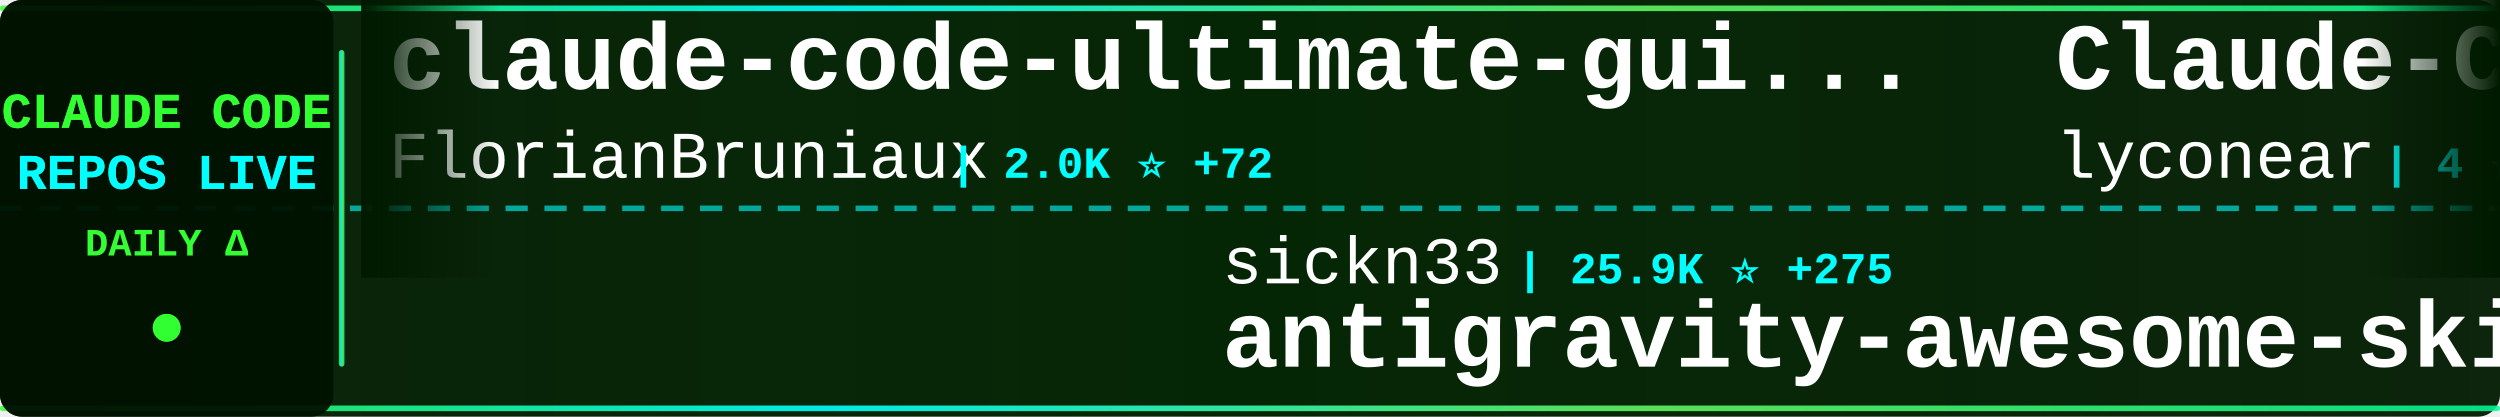
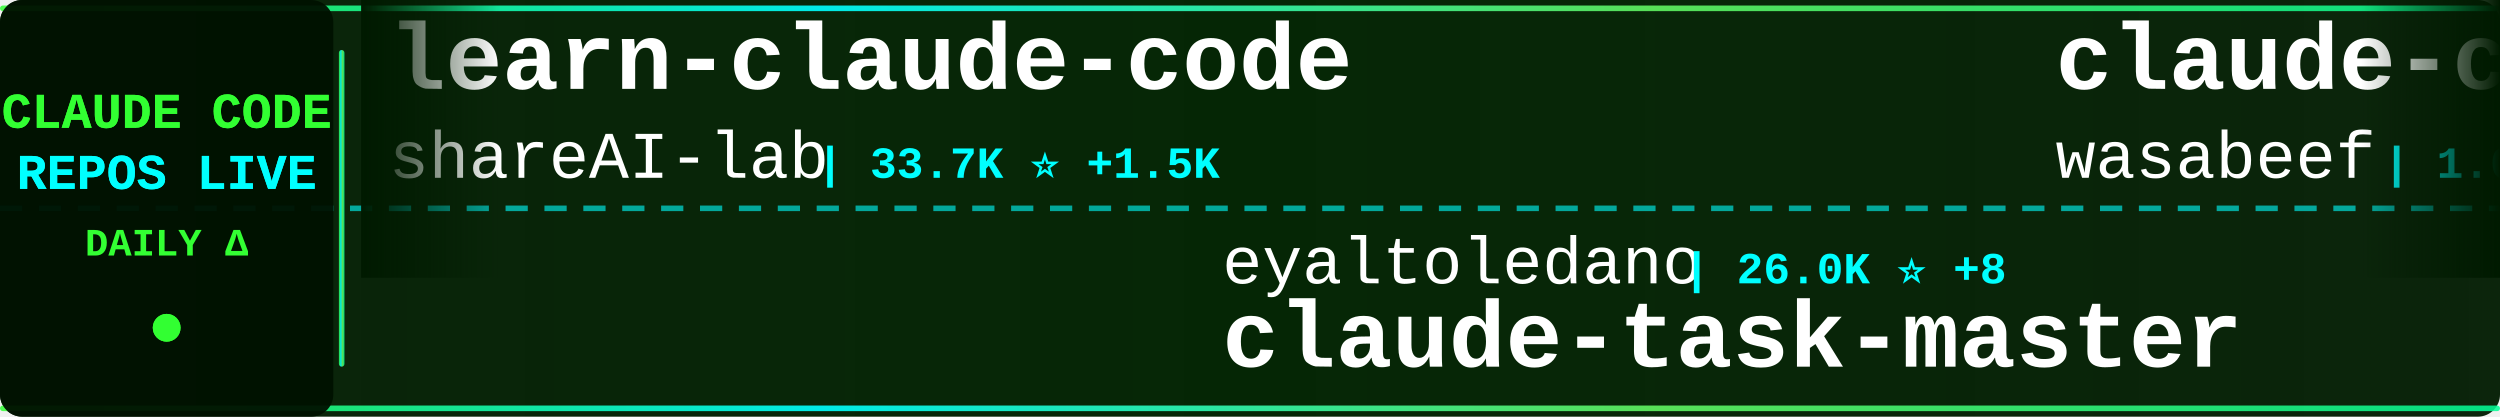
<svg xmlns="http://www.w3.org/2000/svg" width="900" height="150">
  <defs>
    <linearGradient id="tickerBg" x1="0%" y1="0%" x2="100%" y2="0%">
      <stop offset="0%" style="stop-color:#001a00;stop-opacity:0.95" />
      <stop offset="50%" style="stop-color:#002200;stop-opacity:0.98" />
      <stop offset="100%" style="stop-color:#001a00;stop-opacity:0.95" />
    </linearGradient>
    <linearGradient id="borderGrad" x1="0%" y1="0%" x2="100%" y2="0%">
      <stop offset="0%" style="stop-color:#33ff33;stop-opacity:0.85">
        <animate attributeName="stop-opacity" values="0.85;1;0.85" dur="2s" repeatCount="indefinite" />
      </stop>
      <stop offset="33%" style="stop-color:#00ffff;stop-opacity:0.9">
        <animate attributeName="stop-opacity" values="0.9;1;0.9" dur="2.2s" repeatCount="indefinite" />
      </stop>
      <stop offset="66%" style="stop-color:#66ff66;stop-opacity:0.85">
        <animate attributeName="stop-opacity" values="0.85;1;0.85" dur="1.8s" repeatCount="indefinite" />
      </stop>
      <stop offset="100%" style="stop-color:#00ff99;stop-opacity:0.85">
        <animate attributeName="stop-opacity" values="0.85;1;0.85" dur="2s" repeatCount="indefinite" />
      </stop>
    </linearGradient>
    <filter id="textGlow">
      <feGaussianBlur stdDeviation="0.1" result="coloredBlur" />
      <feMerge>
        <feMergeNode in="coloredBlur" />
        <feMergeNode in="SourceGraphic" />
      </feMerge>
    </filter>
    <filter id="metricGlow">
      <feGaussianBlur stdDeviation="0.2" result="coloredBlur" />
      <feMerge>
        <feMergeNode in="coloredBlur" />
        <feMergeNode in="SourceGraphic" />
      </feMerge>
    </filter>
    <linearGradient id="leftFade" x1="0%" y1="0%" x2="100%" y2="0%">
      <stop offset="0%" style="stop-color:#001a00;stop-opacity:1" />
      <stop offset="100%" style="stop-color:#001a00;stop-opacity:0" />
    </linearGradient>
    <linearGradient id="rightFade" x1="0%" y1="0%" x2="100%" y2="0%">
      <stop offset="0%" style="stop-color:#001a00;stop-opacity:0" />
      <stop offset="100%" style="stop-color:#001a00;stop-opacity:1" />
    </linearGradient>
  </defs>
  <rect width="900" height="150" fill="url(#tickerBg)" rx="8" />
  <rect x="0" y="2" width="900" height="2" fill="url(#borderGrad)" rx="1" />
  <rect x="0" y="146" width="900" height="2" fill="url(#borderGrad)" rx="1" />
  <line x1="0" y1="75" x2="900" y2="75" stroke="#00ffff" stroke-width="2" stroke-dasharray="8 6" opacity="0.6" />
  <rect x="0" y="0" width="120" height="150" fill="#001100" opacity="0.95" rx="8" />
  <text x="60" y="46" font-family="'Courier New', monospace" font-size="18" font-weight="bold" fill="#33ff33" text-anchor="middle" filter="url(#textGlow)">
    CLAUDE CODE
  </text>
  <text x="60" y="68" font-family="'Courier New', monospace" font-size="18" font-weight="bold" fill="#00ffff" text-anchor="middle" filter="url(#textGlow)">
    REPOS LIVE
  </text>
  <text x="60" y="92" font-family="'Courier New', monospace" font-size="14" font-weight="bold" fill="#33ff33" text-anchor="middle">
    DAILY Δ
  </text>
  <circle cx="60" cy="118" r="5" fill="#33ff33" filter="url(#metricGlow)">
    <animate attributeName="r" values="4;6;4" dur="1.5s" repeatCount="indefinite" />
    <animate attributeName="opacity" values="0.6;1;0.6" dur="1.5s" repeatCount="indefinite" />
  </circle>
  <rect x="122" y="18" width="2" height="114" fill="url(#borderGrad)" rx="1" />
  <clipPath id="tickerClip">
    <rect x="130" y="0" width="770" height="150" />
  </clipPath>
  <g clip-path="url(#tickerClip)">
    <g id="tickerItems">
      <animateTransform attributeName="transform" attributeType="XML" type="translate" from="0 0" to="-3000 0" dur="54s" repeatCount="indefinite" />
      <g transform="translate(0, 0)">
-         <text x="140" y="32" font-family="'Courier New', monospace" font-size="34" font-weight="bold" fill="#ffffff">claude-code-ultimate-gui...</text>
-         <text x="140" y="64" font-family="'Courier New', monospace" font-size="24" font-weight="normal" fill="#ffffff" opacity="1.0">FlorianBruniaux</text>
-         <text x="342" y="64" font-family="'Courier New', monospace" font-size="16" font-weight="bold" fill="#00ffff"> | 2.0K ⭐ +72</text>
+         <text x="140" y="32" font-family="'Courier New', monospace" font-size="34" font-weight="bold" fill="#ffffff">learn-claude-code</text>
+         <text x="140" y="64" font-family="'Courier New', monospace" font-size="24" font-weight="normal" fill="#ffffff" opacity="1.0">shareAI-lab</text>
+         <text x="294" y="64" font-family="'Courier New', monospace" font-size="16" font-weight="bold" fill="#00ffff"> | 33.7K ⭐ +1.5K</text>
      </g>
      <g transform="translate(300, 0)">
-         <text x="140" y="102" font-family="'Courier New', monospace" font-size="24" font-weight="normal" fill="#ffffff" opacity="1.0">sickn33</text>
-         <text x="246" y="102" font-family="'Courier New', monospace" font-size="16" font-weight="bold" fill="#00ffff"> | 25.9K ⭐ +275</text>
-         <text x="140" y="132" font-family="'Courier New', monospace" font-size="34" font-weight="bold" fill="#ffffff">antigravity-awesome-skil...</text>
+         <text x="140" y="102" font-family="'Courier New', monospace" font-size="24" font-weight="normal" fill="#ffffff" opacity="1.0">eyaltoledano</text>
+         <text x="306" y="102" font-family="'Courier New', monospace" font-size="16" font-weight="bold" fill="#00ffff"> | 26.0K ⭐ +8</text>
+         <text x="140" y="132" font-family="'Courier New', monospace" font-size="34" font-weight="bold" fill="#ffffff">claude-task-master</text>
      </g>
      <g transform="translate(600, 0)">
-         <text x="140" y="32" font-family="'Courier New', monospace" font-size="34" font-weight="bold" fill="#ffffff">Claude-Code</text>
-         <text x="140" y="64" font-family="'Courier New', monospace" font-size="24" font-weight="normal" fill="#ffffff" opacity="1.0">lyconear</text>
-         <text x="258" y="64" font-family="'Courier New', monospace" font-size="16" font-weight="bold" fill="#00ffff"> | 4 ⭐</text>
+         <text x="140" y="32" font-family="'Courier New', monospace" font-size="34" font-weight="bold" fill="#ffffff">claude-code-cookbook</text>
+         <text x="140" y="64" font-family="'Courier New', monospace" font-size="24" font-weight="normal" fill="#ffffff" opacity="1.0">wasabeef</text>
+         <text x="258" y="64" font-family="'Courier New', monospace" font-size="16" font-weight="bold" fill="#00ffff"> | 1.0K ⭐</text>
      </g>
      <g transform="translate(900, 0)">
-         <text x="140" y="102" font-family="'Courier New', monospace" font-size="24" font-weight="normal" fill="#ffffff" opacity="1.0">Piebald-AI</text>
-         <text x="282" y="102" font-family="'Courier New', monospace" font-size="16" font-weight="bold" fill="#00ffff"> | 6.2K ⭐ +77</text>
-         <text x="140" y="132" font-family="'Courier New', monospace" font-size="34" font-weight="bold" fill="#ffffff">claude-code-system-promp...</text>
+         <text x="140" y="102" font-family="'Courier New', monospace" font-size="24" font-weight="normal" fill="#ffffff" opacity="1.0">rohitg00</text>
+         <text x="258" y="102" font-family="'Courier New', monospace" font-size="16" font-weight="bold" fill="#00ffff"> | 858 ⭐ +10</text>
+         <text x="140" y="132" font-family="'Courier New', monospace" font-size="34" font-weight="bold" fill="#ffffff">awesome-claude-code-tool...</text>
      </g>
      <g transform="translate(1200, 0)">
-         <text x="140" y="32" font-family="'Courier New', monospace" font-size="34" font-weight="bold" fill="#ffffff">claude-code-action</text>
-         <text x="140" y="64" font-family="'Courier New', monospace" font-size="24" font-weight="normal" fill="#ffffff" opacity="1.0">anthropics</text>
-         <text x="282" y="64" font-family="'Courier New', monospace" font-size="16" font-weight="bold" fill="#00ffff"> | 6.4K ⭐ +19</text>
+         <text x="140" y="32" font-family="'Courier New', monospace" font-size="34" font-weight="bold" fill="#ffffff">claude-code-transcripts</text>
+         <text x="140" y="64" font-family="'Courier New', monospace" font-size="24" font-weight="normal" fill="#ffffff" opacity="1.0">simonw</text>
+         <text x="234" y="64" font-family="'Courier New', monospace" font-size="16" font-weight="bold" fill="#00ffff"> | 1.1K ⭐ +1</text>
      </g>
      <g transform="translate(1500, 0)">
-         <text x="140" y="102" font-family="'Courier New', monospace" font-size="24" font-weight="normal" fill="#ffffff" opacity="1.0">daymade</text>
-         <text x="246" y="102" font-family="'Courier New', monospace" font-size="16" font-weight="bold" fill="#00ffff"> | 689 ⭐ +15</text>
-         <text x="140" y="132" font-family="'Courier New', monospace" font-size="34" font-weight="bold" fill="#ffffff">claude-code-skills</text>
+         <text x="140" y="102" font-family="'Courier New', monospace" font-size="24" font-weight="normal" fill="#ffffff" opacity="1.0">carlvellotti</text>
+         <text x="306" y="102" font-family="'Courier New', monospace" font-size="16" font-weight="bold" fill="#00ffff"> | 1.6K ⭐ +2</text>
+         <text x="140" y="132" font-family="'Courier New', monospace" font-size="34" font-weight="bold" fill="#ffffff">claude-code-pm-course</text>
      </g>
      <g transform="translate(1800, 0)">
-         <text x="140" y="32" font-family="'Courier New', monospace" font-size="34" font-weight="bold" fill="#ffffff">claude-code-webui</text>
-         <text x="140" y="64" font-family="'Courier New', monospace" font-size="24" font-weight="normal" fill="#ffffff" opacity="1.0">sugyan</text>
-         <text x="234" y="64" font-family="'Courier New', monospace" font-size="16" font-weight="bold" fill="#00ffff"> | 969 ⭐ +3</text>
+         <text x="140" y="32" font-family="'Courier New', monospace" font-size="34" font-weight="bold" fill="#ffffff">idea-claude-code-gui</text>
+         <text x="140" y="64" font-family="'Courier New', monospace" font-size="24" font-weight="normal" fill="#ffffff" opacity="1.0">zhukunpenglinyutong</text>
+         <text x="390" y="64" font-family="'Courier New', monospace" font-size="16" font-weight="bold" fill="#00ffff"> | 2.0K ⭐ +34</text>
      </g>
      <g transform="translate(2100, 0)">
-         <text x="140" y="102" font-family="'Courier New', monospace" font-size="24" font-weight="normal" fill="#ffffff" opacity="1.0">qwibitai</text>
-         <text x="258" y="102" font-family="'Courier New', monospace" font-size="16" font-weight="bold" fill="#00ffff"> | 24.3K ⭐ +251</text>
-         <text x="140" y="132" font-family="'Courier New', monospace" font-size="34" font-weight="bold" fill="#ffffff">nanoclaw</text>
+         <text x="140" y="102" font-family="'Courier New', monospace" font-size="24" font-weight="normal" fill="#ffffff" opacity="1.0">trailofbits</text>
+         <text x="294" y="102" font-family="'Courier New', monospace" font-size="16" font-weight="bold" fill="#00ffff"> | 1.6K ⭐ +6</text>
+         <text x="140" y="132" font-family="'Courier New', monospace" font-size="34" font-weight="bold" fill="#ffffff">claude-code-config</text>
      </g>
      <g transform="translate(2400, 0)">
-         <text x="140" y="32" font-family="'Courier New', monospace" font-size="34" font-weight="bold" fill="#ffffff">skills</text>
-         <text x="140" y="64" font-family="'Courier New', monospace" font-size="24" font-weight="normal" fill="#ffffff" opacity="1.0">anthropics</text>
-         <text x="282" y="64" font-family="'Courier New', monospace" font-size="16" font-weight="bold" fill="#00ffff"> | 97.7K ⭐ +920</text>
+         <text x="140" y="32" font-family="'Courier New', monospace" font-size="34" font-weight="bold" fill="#ffffff">claude-code</text>
+         <text x="140" y="64" font-family="'Courier New', monospace" font-size="24" font-weight="normal" fill="#ffffff" opacity="1.0">timothywarner-org</text>
+         <text x="366" y="64" font-family="'Courier New', monospace" font-size="16" font-weight="bold" fill="#00ffff"> | 201 ⭐ +4</text>
      </g>
      <g transform="translate(2700, 0)">
-         <text x="140" y="102" font-family="'Courier New', monospace" font-size="24" font-weight="normal" fill="#ffffff" opacity="1.0">frankbria</text>
-         <text x="270" y="102" font-family="'Courier New', monospace" font-size="16" font-weight="bold" fill="#00ffff"> | 8.0K ⭐ +37</text>
-         <text x="140" y="132" font-family="'Courier New', monospace" font-size="34" font-weight="bold" fill="#ffffff">ralph-claude-code</text>
+         <text x="140" y="102" font-family="'Courier New', monospace" font-size="24" font-weight="normal" fill="#ffffff" opacity="1.0">cixingguangming55555</text>
+         <text x="402" y="102" font-family="'Courier New', monospace" font-size="16" font-weight="bold" fill="#00ffff"> | 2.5K ⭐</text>
+         <text x="140" y="132" font-family="'Courier New', monospace" font-size="34" font-weight="bold" fill="#ffffff">wechat-bot</text>
      </g>
      <g transform="translate(3000, 0)">
-         <text x="140" y="32" font-family="'Courier New', monospace" font-size="34" font-weight="bold" fill="#ffffff">claude-code-ultimate-gui...</text>
-         <text x="140" y="64" font-family="'Courier New', monospace" font-size="24" font-weight="normal" fill="#ffffff" opacity="1.0">FlorianBruniaux</text>
-         <text x="342" y="64" font-family="'Courier New', monospace" font-size="16" font-weight="bold" fill="#00ffff"> | 2.0K ⭐ +72</text>
+         <text x="140" y="32" font-family="'Courier New', monospace" font-size="34" font-weight="bold" fill="#ffffff">learn-claude-code</text>
+         <text x="140" y="64" font-family="'Courier New', monospace" font-size="24" font-weight="normal" fill="#ffffff" opacity="1.0">shareAI-lab</text>
+         <text x="294" y="64" font-family="'Courier New', monospace" font-size="16" font-weight="bold" fill="#00ffff"> | 33.7K ⭐ +1.5K</text>
      </g>
      <g transform="translate(3300, 0)">
-         <text x="140" y="102" font-family="'Courier New', monospace" font-size="24" font-weight="normal" fill="#ffffff" opacity="1.0">sickn33</text>
-         <text x="246" y="102" font-family="'Courier New', monospace" font-size="16" font-weight="bold" fill="#00ffff"> | 25.9K ⭐ +275</text>
-         <text x="140" y="132" font-family="'Courier New', monospace" font-size="34" font-weight="bold" fill="#ffffff">antigravity-awesome-skil...</text>
+         <text x="140" y="102" font-family="'Courier New', monospace" font-size="24" font-weight="normal" fill="#ffffff" opacity="1.0">eyaltoledano</text>
+         <text x="306" y="102" font-family="'Courier New', monospace" font-size="16" font-weight="bold" fill="#00ffff"> | 26.0K ⭐ +8</text>
+         <text x="140" y="132" font-family="'Courier New', monospace" font-size="34" font-weight="bold" fill="#ffffff">claude-task-master</text>
      </g>
      <g transform="translate(3600, 0)">
-         <text x="140" y="32" font-family="'Courier New', monospace" font-size="34" font-weight="bold" fill="#ffffff">Claude-Code</text>
-         <text x="140" y="64" font-family="'Courier New', monospace" font-size="24" font-weight="normal" fill="#ffffff" opacity="1.0">lyconear</text>
-         <text x="258" y="64" font-family="'Courier New', monospace" font-size="16" font-weight="bold" fill="#00ffff"> | 4 ⭐</text>
+         <text x="140" y="32" font-family="'Courier New', monospace" font-size="34" font-weight="bold" fill="#ffffff">claude-code-cookbook</text>
+         <text x="140" y="64" font-family="'Courier New', monospace" font-size="24" font-weight="normal" fill="#ffffff" opacity="1.0">wasabeef</text>
+         <text x="258" y="64" font-family="'Courier New', monospace" font-size="16" font-weight="bold" fill="#00ffff"> | 1.0K ⭐</text>
      </g>
      <g transform="translate(3900, 0)">
-         <text x="140" y="102" font-family="'Courier New', monospace" font-size="24" font-weight="normal" fill="#ffffff" opacity="1.0">Piebald-AI</text>
-         <text x="282" y="102" font-family="'Courier New', monospace" font-size="16" font-weight="bold" fill="#00ffff"> | 6.2K ⭐ +77</text>
-         <text x="140" y="132" font-family="'Courier New', monospace" font-size="34" font-weight="bold" fill="#ffffff">claude-code-system-promp...</text>
+         <text x="140" y="102" font-family="'Courier New', monospace" font-size="24" font-weight="normal" fill="#ffffff" opacity="1.0">rohitg00</text>
+         <text x="258" y="102" font-family="'Courier New', monospace" font-size="16" font-weight="bold" fill="#00ffff"> | 858 ⭐ +10</text>
+         <text x="140" y="132" font-family="'Courier New', monospace" font-size="34" font-weight="bold" fill="#ffffff">awesome-claude-code-tool...</text>
      </g>
    </g>
  </g>
  <rect x="130" y="0" width="50" height="100" fill="url(#leftFade)" />
  <rect x="850" y="0" width="50" height="100" fill="url(#rightFade)" />
</svg>
